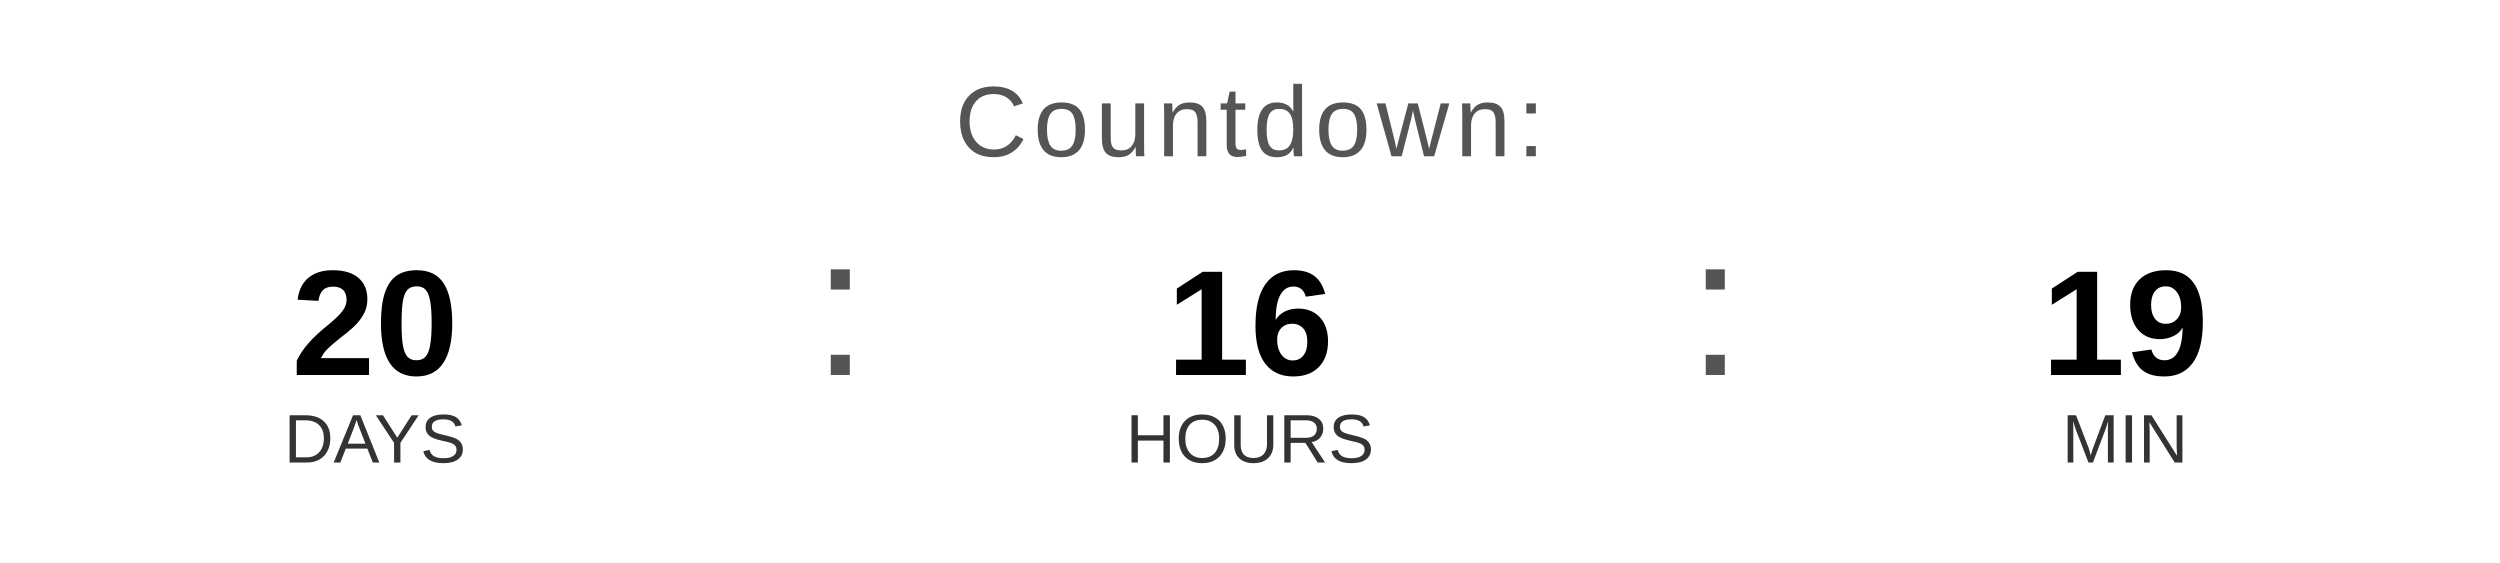
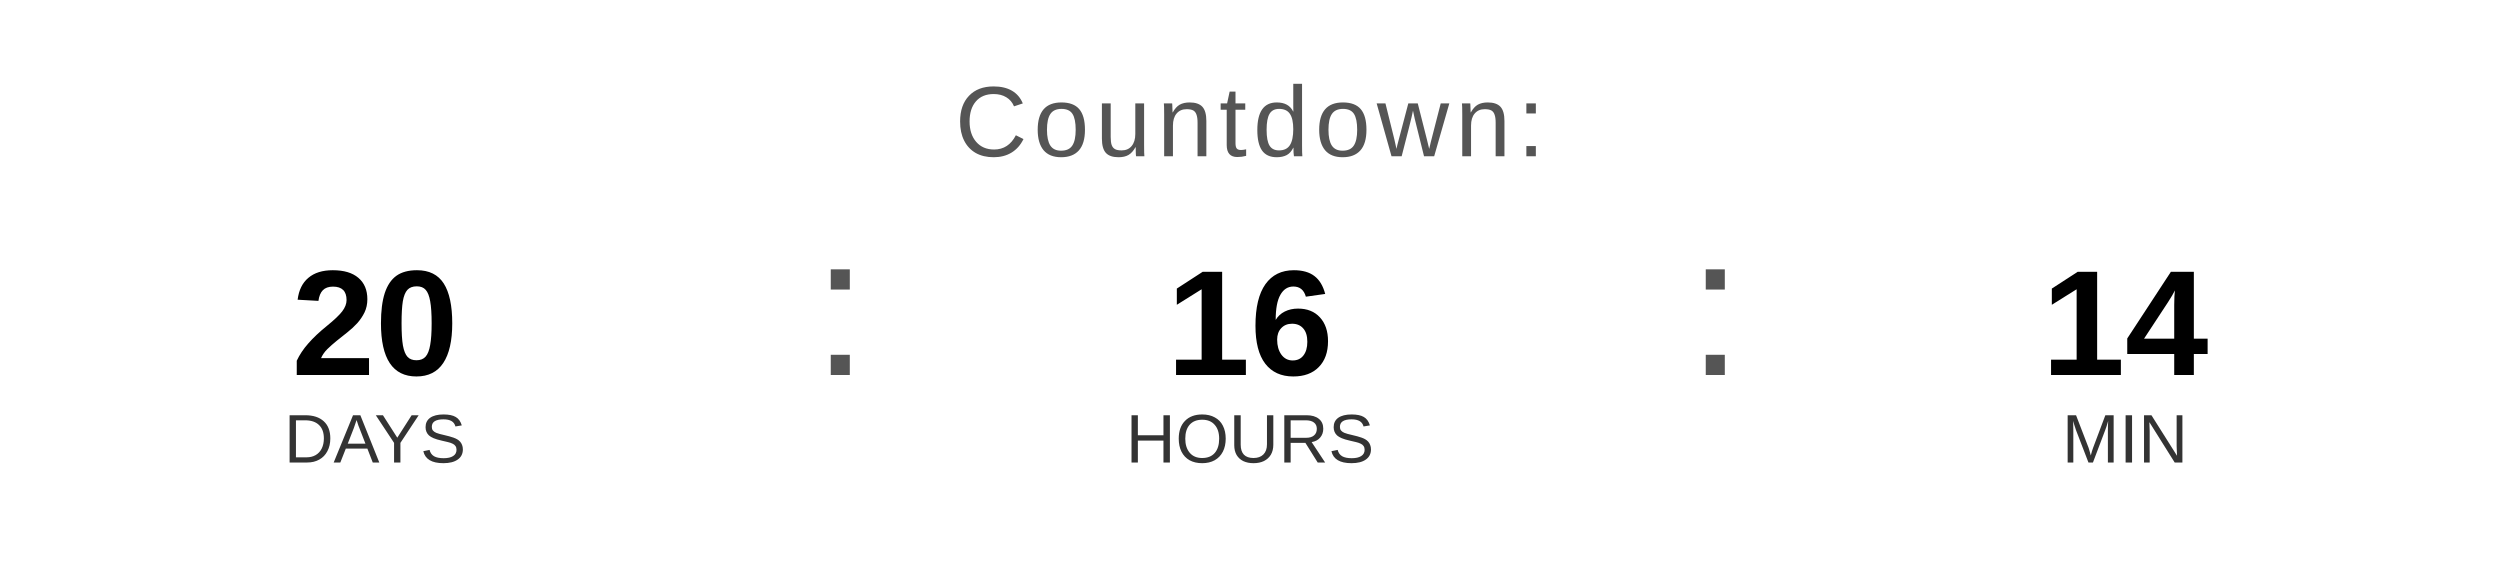
<svg xmlns="http://www.w3.org/2000/svg" width="400" height="90" viewBox="0 0 400 90">
  <text x="200" y="25" font-family="Arial, Helvetica, sans-serif" font-size="16" fill="#555555" text-anchor="middle" letter-spacing="1">
    Countdown:
  </text>
  <text x="60" y="60" font-family="Arial, Helvetica, sans-serif" font-size="24" font-weight="bold" fill="#000000" text-anchor="middle">20</text>
  <text x="60" y="74" font-family="Arial, Helvetica, sans-serif" font-size="11" fill="#333333" text-anchor="middle">DAYS</text>
  <text x="130" y="60" font-family="Arial, sans-serif" font-size="32" fill="#555555">:</text>
  <text x="200" y="60" font-family="Arial, Helvetica, sans-serif" font-size="24" font-weight="bold" fill="#000000" text-anchor="middle">16</text>
  <text x="200" y="74" font-family="Arial, Helvetica, sans-serif" font-size="11" fill="#333333" text-anchor="middle">HOURS</text>
  <text x="270" y="60" font-family="Arial, sans-serif" font-size="32" fill="#555555">:</text>
-   <text x="340" y="60" font-family="Arial, Helvetica, sans-serif" font-size="24" font-weight="bold" fill="#000000" text-anchor="middle">19</text>
+   <text x="340" y="60" font-family="Arial, Helvetica, sans-serif" font-size="24" font-weight="bold" fill="#000000" text-anchor="middle">14</text>
  <text x="340" y="74" font-family="Arial, Helvetica, sans-serif" font-size="11" fill="#333333" text-anchor="middle">MIN</text>
</svg>
